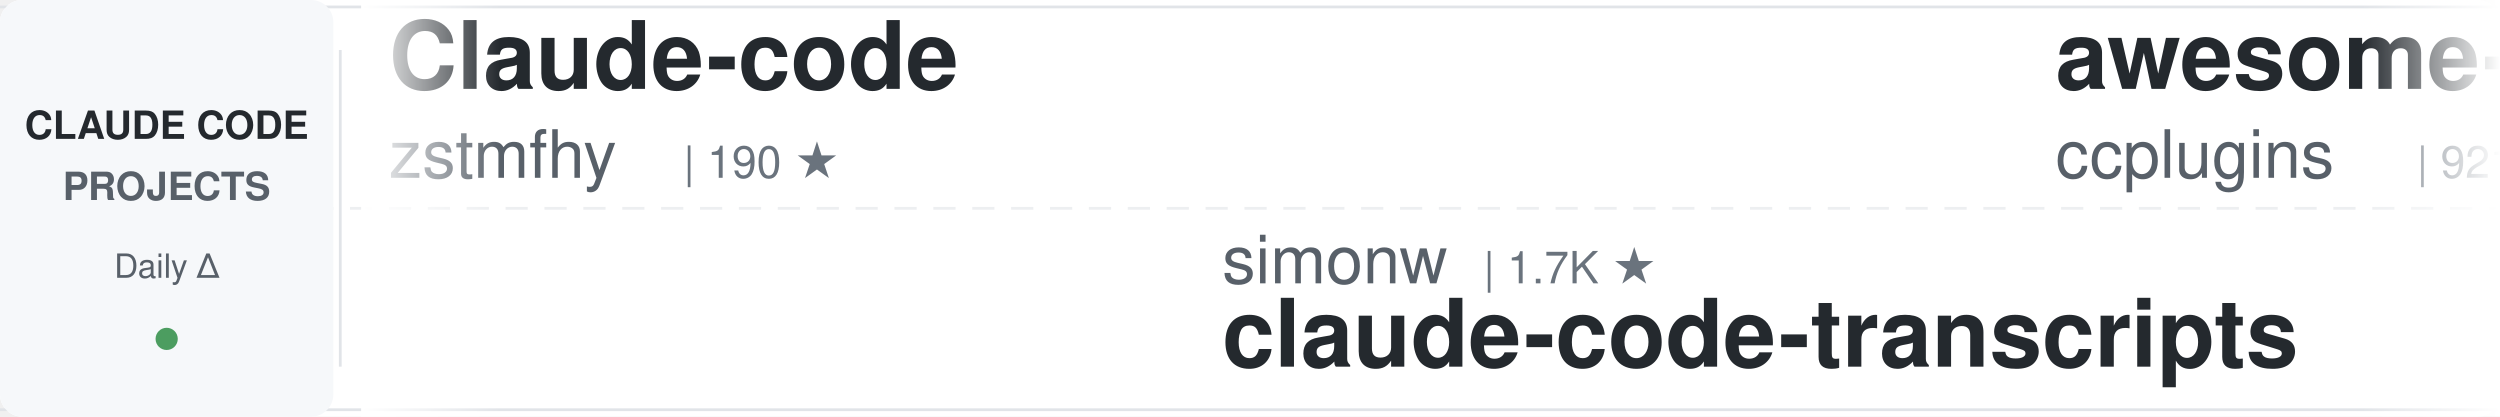
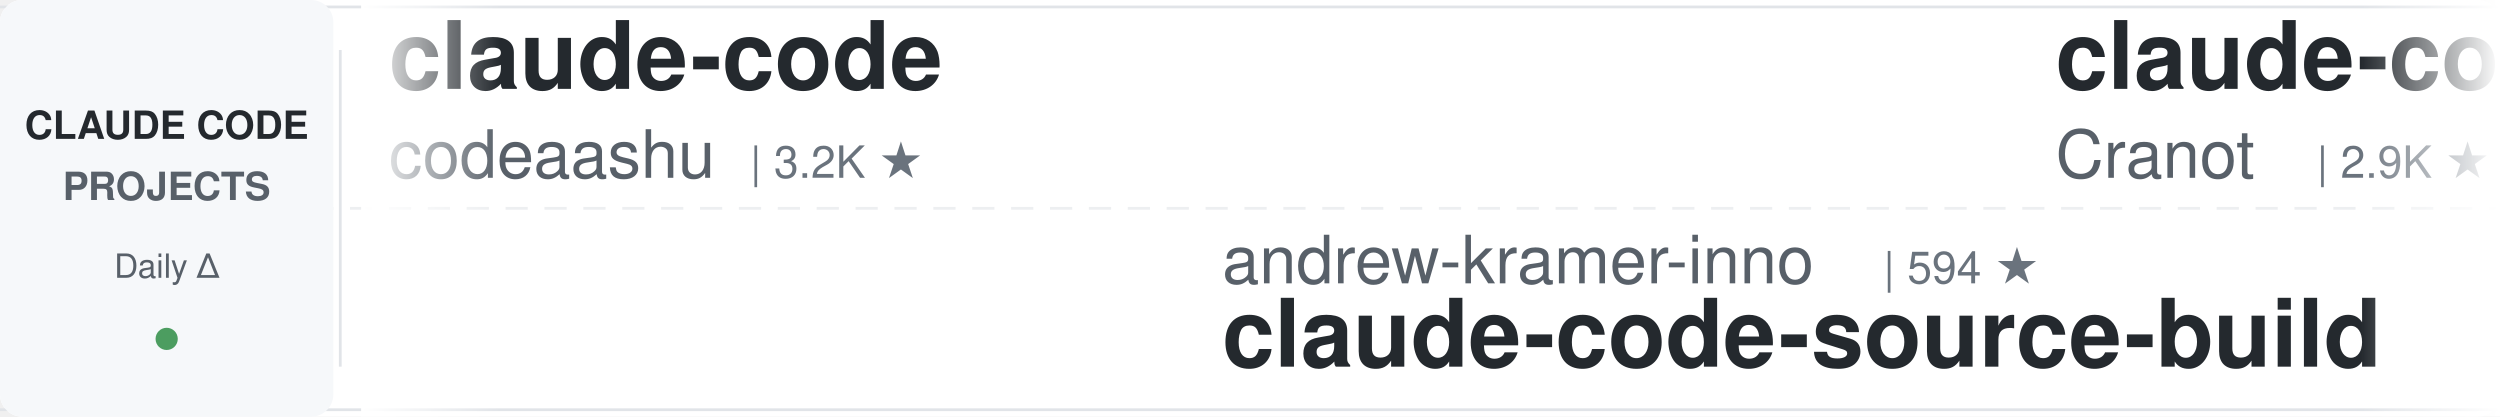
<svg xmlns="http://www.w3.org/2000/svg" width="900" height="150">
  <defs>
    <linearGradient id="awesomeLeftFade" x1="0%" y1="0%" x2="100%" y2="0%">
      <stop offset="0%" style="stop-color:#ffffff;stop-opacity:1" />
      <stop offset="100%" style="stop-color:#ffffff;stop-opacity:0" />
    </linearGradient>
    <linearGradient id="awesomeRightFade" x1="0%" y1="0%" x2="100%" y2="0%">
      <stop offset="0%" style="stop-color:#ffffff;stop-opacity:0" />
      <stop offset="100%" style="stop-color:#ffffff;stop-opacity:1" />
    </linearGradient>
  </defs>
  <rect width="900" height="150" fill="#ffffff" rx="8" />
  <rect x="0" y="2" width="900" height="1" fill="#e1e4e8" />
  <rect x="0" y="147" width="900" height="1" fill="#e1e4e8" />
  <line x1="0" y1="75" x2="900" y2="75" stroke="#e1e4e8" stroke-width="1" stroke-dasharray="8 6" opacity="0.6" />
  <rect x="0" y="0" width="120" height="150" fill="#f6f8fa" rx="8" />
  <text x="60" y="50" font-family="-apple-system, BlinkMacSystemFont, 'Segoe UI', Helvetica, Arial, sans-serif" font-size="14" font-weight="600" fill="#24292e" text-anchor="middle">CLAUDE CODE</text>
  <text x="60" y="72" font-family="-apple-system, BlinkMacSystemFont, 'Segoe UI', Helvetica, Arial, sans-serif" font-size="14" font-weight="600" fill="#586069" text-anchor="middle">PROJECTS</text>
  <text x="60" y="100" font-family="-apple-system, BlinkMacSystemFont, 'Segoe UI', Helvetica, Arial, sans-serif" font-size="12" font-weight="500" fill="#586069" text-anchor="middle">Daily Δ</text>
  <circle cx="60" cy="122" r="4" fill="#22863a" opacity="0.8" />
  <rect x="122" y="18" width="1" height="114" fill="#e1e4e8" />
  <clipPath id="awesomeTickerClip">
    <rect x="130" y="0" width="770" height="150" />
  </clipPath>
  <g clip-path="url(#awesomeTickerClip)">
    <g id="awesomeTickerItems">
      <animateTransform attributeName="transform" attributeType="XML" type="translate" from="0 0" to="-3000 0" dur="54s" repeatCount="indefinite" />
      <g transform="translate(0, 0)">
-         <text x="140" y="32" font-family="-apple-system, BlinkMacSystemFont, 'Segoe UI', Helvetica, Arial, sans-serif" font-size="34" font-weight="600" fill="#24292e">Claude-code</text>
-         <text x="140" y="64" font-family="-apple-system, BlinkMacSystemFont, 'Segoe UI', Helvetica, Arial, sans-serif" font-size="24" font-weight="400" fill="#586069">zstmfhy</text>
-         <text x="246" y="64" font-family="-apple-system, BlinkMacSystemFont, 'Segoe UI', Helvetica, Arial, sans-serif" font-size="16" font-weight="500" fill="#6a737d">| 190 ★</text>
+         <text x="140" y="32" font-family="-apple-system, BlinkMacSystemFont, 'Segoe UI', Helvetica, Arial, sans-serif" font-size="34" font-weight="600" fill="#24292e">claude-code</text>
+         <text x="140" y="64" font-family="-apple-system, BlinkMacSystemFont, 'Segoe UI', Helvetica, Arial, sans-serif" font-size="24" font-weight="400" fill="#586069">codeaashu</text>
+         <text x="270" y="64" font-family="-apple-system, BlinkMacSystemFont, 'Segoe UI', Helvetica, Arial, sans-serif" font-size="16" font-weight="500" fill="#6a737d">| 3.2K ★</text>
      </g>
      <g transform="translate(300, 0)">
-         <text x="140" y="102" font-family="-apple-system, BlinkMacSystemFont, 'Segoe UI', Helvetica, Arial, sans-serif" font-size="24" font-weight="400" fill="#586069">simonw</text>
-         <text x="234" y="102" font-family="-apple-system, BlinkMacSystemFont, 'Segoe UI', Helvetica, Arial, sans-serif" font-size="16" font-weight="500" fill="#6a737d">| 1.7K ★</text>
-         <text x="140" y="132" font-family="-apple-system, BlinkMacSystemFont, 'Segoe UI', Helvetica, Arial, sans-serif" font-size="34" font-weight="600" fill="#24292e">claude-code-transcripts</text>
+         <text x="140" y="102" font-family="-apple-system, BlinkMacSystemFont, 'Segoe UI', Helvetica, Arial, sans-serif" font-size="24" font-weight="400" fill="#586069">andrew-kramer-inno</text>
+         <text x="378" y="102" font-family="-apple-system, BlinkMacSystemFont, 'Segoe UI', Helvetica, Arial, sans-serif" font-size="16" font-weight="500" fill="#6a737d">| 594 ★</text>
+         <text x="140" y="132" font-family="-apple-system, BlinkMacSystemFont, 'Segoe UI', Helvetica, Arial, sans-serif" font-size="34" font-weight="600" fill="#24292e">claude-code-source-build</text>
      </g>
      <g transform="translate(600, 0)">
-         <text x="140" y="32" font-family="-apple-system, BlinkMacSystemFont, 'Segoe UI', Helvetica, Arial, sans-serif" font-size="34" font-weight="600" fill="#24292e">awesome-claude-code-plug...</text>
-         <text x="140" y="64" font-family="-apple-system, BlinkMacSystemFont, 'Segoe UI', Helvetica, Arial, sans-serif" font-size="24" font-weight="400" fill="#586069">ccplugins</text>
-         <text x="270" y="64" font-family="-apple-system, BlinkMacSystemFont, 'Segoe UI', Helvetica, Arial, sans-serif" font-size="16" font-weight="500" fill="#6a737d">| 921 ★</text>
+         <text x="140" y="32" font-family="-apple-system, BlinkMacSystemFont, 'Segoe UI', Helvetica, Arial, sans-serif" font-size="34" font-weight="600" fill="#24292e">claude-code-guide</text>
+         <text x="140" y="64" font-family="-apple-system, BlinkMacSystemFont, 'Segoe UI', Helvetica, Arial, sans-serif" font-size="24" font-weight="400" fill="#586069">Cranot</text>
+         <text x="234" y="64" font-family="-apple-system, BlinkMacSystemFont, 'Segoe UI', Helvetica, Arial, sans-serif" font-size="16" font-weight="500" fill="#6a737d">| 2.9K ★</text>
+         <text x="311" y="64" font-family="-apple-system, BlinkMacSystemFont, 'Segoe UI', Helvetica, Arial, sans-serif" font-size="16" font-weight="500" fill="#22863a"> +1</text>
      </g>
      <g transform="translate(900, 0)">
-         <text x="140" y="102" font-family="-apple-system, BlinkMacSystemFont, 'Segoe UI', Helvetica, Arial, sans-serif" font-size="24" font-weight="400" fill="#586069">1rgs</text>
-         <text x="210" y="102" font-family="-apple-system, BlinkMacSystemFont, 'Segoe UI', Helvetica, Arial, sans-serif" font-size="16" font-weight="500" fill="#6a737d">| 3.7K ★</text>
-         <text x="140" y="132" font-family="-apple-system, BlinkMacSystemFont, 'Segoe UI', Helvetica, Arial, sans-serif" font-size="34" font-weight="600" fill="#24292e">claude-code-proxy</text>
+         <text x="140" y="102" font-family="-apple-system, BlinkMacSystemFont, 'Segoe UI', Helvetica, Arial, sans-serif" font-size="24" font-weight="400" fill="#586069">Windy3f3f3f3f</text>
+         <text x="318" y="102" font-family="-apple-system, BlinkMacSystemFont, 'Segoe UI', Helvetica, Arial, sans-serif" font-size="16" font-weight="500" fill="#6a737d">| 2.6K ★</text>
+         <text x="395" y="102" font-family="-apple-system, BlinkMacSystemFont, 'Segoe UI', Helvetica, Arial, sans-serif" font-size="16" font-weight="500" fill="#22863a"> +1</text>
+         <text x="140" y="132" font-family="-apple-system, BlinkMacSystemFont, 'Segoe UI', Helvetica, Arial, sans-serif" font-size="34" font-weight="600" fill="#24292e">claude-code-from-scratch</text>
      </g>
      <g transform="translate(1200, 0)">
-         <text x="140" y="32" font-family="-apple-system, BlinkMacSystemFont, 'Segoe UI', Helvetica, Arial, sans-serif" font-size="34" font-weight="600" fill="#24292e">claude-code</text>
-         <text x="140" y="64" font-family="-apple-system, BlinkMacSystemFont, 'Segoe UI', Helvetica, Arial, sans-serif" font-size="24" font-weight="400" fill="#586069">Onewon</text>
-         <text x="234" y="64" font-family="-apple-system, BlinkMacSystemFont, 'Segoe UI', Helvetica, Arial, sans-serif" font-size="16" font-weight="500" fill="#6a737d">| 181 ★</text>
+         <text x="140" y="32" font-family="-apple-system, BlinkMacSystemFont, 'Segoe UI', Helvetica, Arial, sans-serif" font-size="34" font-weight="600" fill="#24292e">claude-code-guide</text>
+         <text x="140" y="64" font-family="-apple-system, BlinkMacSystemFont, 'Segoe UI', Helvetica, Arial, sans-serif" font-size="24" font-weight="400" fill="#586069">zebbern</text>
+         <text x="246" y="64" font-family="-apple-system, BlinkMacSystemFont, 'Segoe UI', Helvetica, Arial, sans-serif" font-size="16" font-weight="500" fill="#6a737d">| 4.6K ★</text>
+         <text x="323" y="64" font-family="-apple-system, BlinkMacSystemFont, 'Segoe UI', Helvetica, Arial, sans-serif" font-size="16" font-weight="500" fill="#22863a"> +1</text>
      </g>
      <g transform="translate(1500, 0)">
-         <text x="140" y="102" font-family="-apple-system, BlinkMacSystemFont, 'Segoe UI', Helvetica, Arial, sans-serif" font-size="24" font-weight="400" fill="#586069">OneRedOak</text>
-         <text x="270" y="102" font-family="-apple-system, BlinkMacSystemFont, 'Segoe UI', Helvetica, Arial, sans-serif" font-size="16" font-weight="500" fill="#6a737d">| 3.9K ★</text>
-         <text x="347" y="102" font-family="-apple-system, BlinkMacSystemFont, 'Segoe UI', Helvetica, Arial, sans-serif" font-size="16" font-weight="500" fill="#22863a"> +1</text>
-         <text x="140" y="132" font-family="-apple-system, BlinkMacSystemFont, 'Segoe UI', Helvetica, Arial, sans-serif" font-size="34" font-weight="600" fill="#24292e">claude-code-workflows</text>
+         <text x="140" y="102" font-family="-apple-system, BlinkMacSystemFont, 'Segoe UI', Helvetica, Arial, sans-serif" font-size="24" font-weight="400" fill="#586069">WorldFlowAI</text>
+         <text x="294" y="102" font-family="-apple-system, BlinkMacSystemFont, 'Segoe UI', Helvetica, Arial, sans-serif" font-size="16" font-weight="500" fill="#6a737d">| 1.5K ★</text>
+         <text x="371" y="102" font-family="-apple-system, BlinkMacSystemFont, 'Segoe UI', Helvetica, Arial, sans-serif" font-size="16" font-weight="500" fill="#22863a"> +6</text>
+         <text x="140" y="132" font-family="-apple-system, BlinkMacSystemFont, 'Segoe UI', Helvetica, Arial, sans-serif" font-size="34" font-weight="600" fill="#24292e">everything-claude-code</text>
      </g>
      <g transform="translate(1800, 0)">
-         <text x="140" y="32" font-family="-apple-system, BlinkMacSystemFont, 'Segoe UI', Helvetica, Arial, sans-serif" font-size="34" font-weight="600" fill="#24292e">claude-code-system-promp...</text>
-         <text x="140" y="64" font-family="-apple-system, BlinkMacSystemFont, 'Segoe UI', Helvetica, Arial, sans-serif" font-size="24" font-weight="400" fill="#586069">Piebald-AI</text>
-         <text x="282" y="64" font-family="-apple-system, BlinkMacSystemFont, 'Segoe UI', Helvetica, Arial, sans-serif" font-size="16" font-weight="500" fill="#6a737d">| 12.4K ★</text>
-         <text x="368" y="64" font-family="-apple-system, BlinkMacSystemFont, 'Segoe UI', Helvetica, Arial, sans-serif" font-size="16" font-weight="500" fill="#22863a"> +1</text>
+         <text x="140" y="32" font-family="-apple-system, BlinkMacSystemFont, 'Segoe UI', Helvetica, Arial, sans-serif" font-size="34" font-weight="600" fill="#24292e">everything-claude-code-z...</text>
+         <text x="140" y="64" font-family="-apple-system, BlinkMacSystemFont, 'Segoe UI', Helvetica, Arial, sans-serif" font-size="24" font-weight="400" fill="#586069">xu-xiang</text>
+         <text x="258" y="64" font-family="-apple-system, BlinkMacSystemFont, 'Segoe UI', Helvetica, Arial, sans-serif" font-size="16" font-weight="500" fill="#6a737d">| 1.9K ★</text>
+         <text x="335" y="64" font-family="-apple-system, BlinkMacSystemFont, 'Segoe UI', Helvetica, Arial, sans-serif" font-size="16" font-weight="500" fill="#22863a"> +1</text>
      </g>
      <g transform="translate(2100, 0)">
-         <text x="140" y="102" font-family="-apple-system, BlinkMacSystemFont, 'Segoe UI', Helvetica, Arial, sans-serif" font-size="24" font-weight="400" fill="#586069">FlorianBruniaux</text>
-         <text x="342" y="102" font-family="-apple-system, BlinkMacSystemFont, 'Segoe UI', Helvetica, Arial, sans-serif" font-size="16" font-weight="500" fill="#6a737d">| 5.8K ★</text>
-         <text x="419" y="102" font-family="-apple-system, BlinkMacSystemFont, 'Segoe UI', Helvetica, Arial, sans-serif" font-size="16" font-weight="500" fill="#22863a"> +2</text>
-         <text x="140" y="132" font-family="-apple-system, BlinkMacSystemFont, 'Segoe UI', Helvetica, Arial, sans-serif" font-size="34" font-weight="600" fill="#24292e">claude-code-ultimate-gui...</text>
+         <text x="140" y="102" font-family="-apple-system, BlinkMacSystemFont, 'Segoe UI', Helvetica, Arial, sans-serif" font-size="24" font-weight="400" fill="#586069">frankbria</text>
+         <text x="270" y="102" font-family="-apple-system, BlinkMacSystemFont, 'Segoe UI', Helvetica, Arial, sans-serif" font-size="16" font-weight="500" fill="#6a737d">| 9.6K ★</text>
+         <text x="347" y="102" font-family="-apple-system, BlinkMacSystemFont, 'Segoe UI', Helvetica, Arial, sans-serif" font-size="16" font-weight="500" fill="#22863a"> +1</text>
+         <text x="140" y="132" font-family="-apple-system, BlinkMacSystemFont, 'Segoe UI', Helvetica, Arial, sans-serif" font-size="34" font-weight="600" fill="#24292e">ralph-claude-code</text>
      </g>
      <g transform="translate(2400, 0)">
-         <text x="140" y="32" font-family="-apple-system, BlinkMacSystemFont, 'Segoe UI', Helvetica, Arial, sans-serif" font-size="34" font-weight="600" fill="#24292e">claude-code-hooks-master...</text>
-         <text x="140" y="64" font-family="-apple-system, BlinkMacSystemFont, 'Segoe UI', Helvetica, Arial, sans-serif" font-size="24" font-weight="400" fill="#586069">disler</text>
-         <text x="234" y="64" font-family="-apple-system, BlinkMacSystemFont, 'Segoe UI', Helvetica, Arial, sans-serif" font-size="16" font-weight="500" fill="#6a737d">| 3.9K ★</text>
+         <text x="140" y="32" font-family="-apple-system, BlinkMacSystemFont, 'Segoe UI', Helvetica, Arial, sans-serif" font-size="34" font-weight="600" fill="#24292e">claude-code-from-source</text>
+         <text x="140" y="64" font-family="-apple-system, BlinkMacSystemFont, 'Segoe UI', Helvetica, Arial, sans-serif" font-size="24" font-weight="400" fill="#586069">alejandrobalderas</text>
+         <text x="366" y="64" font-family="-apple-system, BlinkMacSystemFont, 'Segoe UI', Helvetica, Arial, sans-serif" font-size="16" font-weight="500" fill="#6a737d">| 2.8K ★</text>
      </g>
      <g transform="translate(2700, 0)">
-         <text x="140" y="102" font-family="-apple-system, BlinkMacSystemFont, 'Segoe UI', Helvetica, Arial, sans-serif" font-size="24" font-weight="400" fill="#586069">ding113</text>
-         <text x="246" y="102" font-family="-apple-system, BlinkMacSystemFont, 'Segoe UI', Helvetica, Arial, sans-serif" font-size="16" font-weight="500" fill="#6a737d">| 3.3K ★</text>
-         <text x="140" y="132" font-family="-apple-system, BlinkMacSystemFont, 'Segoe UI', Helvetica, Arial, sans-serif" font-size="34" font-weight="600" fill="#24292e">claude-code-hub</text>
+         <text x="140" y="102" font-family="-apple-system, BlinkMacSystemFont, 'Segoe UI', Helvetica, Arial, sans-serif" font-size="24" font-weight="400" fill="#586069">Maciek-roboblog</text>
+         <text x="342" y="102" font-family="-apple-system, BlinkMacSystemFont, 'Segoe UI', Helvetica, Arial, sans-serif" font-size="16" font-weight="500" fill="#6a737d">| 8.6K ★</text>
+         <text x="419" y="102" font-family="-apple-system, BlinkMacSystemFont, 'Segoe UI', Helvetica, Arial, sans-serif" font-size="16" font-weight="500" fill="#cb2431"> -1</text>
+         <text x="140" y="132" font-family="-apple-system, BlinkMacSystemFont, 'Segoe UI', Helvetica, Arial, sans-serif" font-size="34" font-weight="600" fill="#24292e">Claude-Code-Usage-Monito...</text>
      </g>
      <g transform="translate(3000, 0)">
-         <text x="140" y="32" font-family="-apple-system, BlinkMacSystemFont, 'Segoe UI', Helvetica, Arial, sans-serif" font-size="34" font-weight="600" fill="#24292e">Claude-code</text>
-         <text x="140" y="64" font-family="-apple-system, BlinkMacSystemFont, 'Segoe UI', Helvetica, Arial, sans-serif" font-size="24" font-weight="400" fill="#586069">zstmfhy</text>
-         <text x="246" y="64" font-family="-apple-system, BlinkMacSystemFont, 'Segoe UI', Helvetica, Arial, sans-serif" font-size="16" font-weight="500" fill="#6a737d">| 190 ★</text>
+         <text x="140" y="32" font-family="-apple-system, BlinkMacSystemFont, 'Segoe UI', Helvetica, Arial, sans-serif" font-size="34" font-weight="600" fill="#24292e">claude-code</text>
+         <text x="140" y="64" font-family="-apple-system, BlinkMacSystemFont, 'Segoe UI', Helvetica, Arial, sans-serif" font-size="24" font-weight="400" fill="#586069">codeaashu</text>
+         <text x="270" y="64" font-family="-apple-system, BlinkMacSystemFont, 'Segoe UI', Helvetica, Arial, sans-serif" font-size="16" font-weight="500" fill="#6a737d">| 3.2K ★</text>
      </g>
      <g transform="translate(3300, 0)">
-         <text x="140" y="102" font-family="-apple-system, BlinkMacSystemFont, 'Segoe UI', Helvetica, Arial, sans-serif" font-size="24" font-weight="400" fill="#586069">simonw</text>
-         <text x="234" y="102" font-family="-apple-system, BlinkMacSystemFont, 'Segoe UI', Helvetica, Arial, sans-serif" font-size="16" font-weight="500" fill="#6a737d">| 1.7K ★</text>
-         <text x="140" y="132" font-family="-apple-system, BlinkMacSystemFont, 'Segoe UI', Helvetica, Arial, sans-serif" font-size="34" font-weight="600" fill="#24292e">claude-code-transcripts</text>
+         <text x="140" y="102" font-family="-apple-system, BlinkMacSystemFont, 'Segoe UI', Helvetica, Arial, sans-serif" font-size="24" font-weight="400" fill="#586069">andrew-kramer-inno</text>
+         <text x="378" y="102" font-family="-apple-system, BlinkMacSystemFont, 'Segoe UI', Helvetica, Arial, sans-serif" font-size="16" font-weight="500" fill="#6a737d">| 594 ★</text>
+         <text x="140" y="132" font-family="-apple-system, BlinkMacSystemFont, 'Segoe UI', Helvetica, Arial, sans-serif" font-size="34" font-weight="600" fill="#24292e">claude-code-source-build</text>
      </g>
      <g transform="translate(3600, 0)">
-         <text x="140" y="32" font-family="-apple-system, BlinkMacSystemFont, 'Segoe UI', Helvetica, Arial, sans-serif" font-size="34" font-weight="600" fill="#24292e">awesome-claude-code-plug...</text>
-         <text x="140" y="64" font-family="-apple-system, BlinkMacSystemFont, 'Segoe UI', Helvetica, Arial, sans-serif" font-size="24" font-weight="400" fill="#586069">ccplugins</text>
-         <text x="270" y="64" font-family="-apple-system, BlinkMacSystemFont, 'Segoe UI', Helvetica, Arial, sans-serif" font-size="16" font-weight="500" fill="#6a737d">| 921 ★</text>
+         <text x="140" y="32" font-family="-apple-system, BlinkMacSystemFont, 'Segoe UI', Helvetica, Arial, sans-serif" font-size="34" font-weight="600" fill="#24292e">claude-code-guide</text>
+         <text x="140" y="64" font-family="-apple-system, BlinkMacSystemFont, 'Segoe UI', Helvetica, Arial, sans-serif" font-size="24" font-weight="400" fill="#586069">Cranot</text>
+         <text x="234" y="64" font-family="-apple-system, BlinkMacSystemFont, 'Segoe UI', Helvetica, Arial, sans-serif" font-size="16" font-weight="500" fill="#6a737d">| 2.9K ★</text>
+         <text x="311" y="64" font-family="-apple-system, BlinkMacSystemFont, 'Segoe UI', Helvetica, Arial, sans-serif" font-size="16" font-weight="500" fill="#22863a"> +1</text>
      </g>
      <g transform="translate(3900, 0)">
-         <text x="140" y="102" font-family="-apple-system, BlinkMacSystemFont, 'Segoe UI', Helvetica, Arial, sans-serif" font-size="24" font-weight="400" fill="#586069">1rgs</text>
-         <text x="210" y="102" font-family="-apple-system, BlinkMacSystemFont, 'Segoe UI', Helvetica, Arial, sans-serif" font-size="16" font-weight="500" fill="#6a737d">| 3.7K ★</text>
-         <text x="140" y="132" font-family="-apple-system, BlinkMacSystemFont, 'Segoe UI', Helvetica, Arial, sans-serif" font-size="34" font-weight="600" fill="#24292e">claude-code-proxy</text>
+         <text x="140" y="102" font-family="-apple-system, BlinkMacSystemFont, 'Segoe UI', Helvetica, Arial, sans-serif" font-size="24" font-weight="400" fill="#586069">Windy3f3f3f3f</text>
+         <text x="318" y="102" font-family="-apple-system, BlinkMacSystemFont, 'Segoe UI', Helvetica, Arial, sans-serif" font-size="16" font-weight="500" fill="#6a737d">| 2.6K ★</text>
+         <text x="395" y="102" font-family="-apple-system, BlinkMacSystemFont, 'Segoe UI', Helvetica, Arial, sans-serif" font-size="16" font-weight="500" fill="#22863a"> +1</text>
+         <text x="140" y="132" font-family="-apple-system, BlinkMacSystemFont, 'Segoe UI', Helvetica, Arial, sans-serif" font-size="34" font-weight="600" fill="#24292e">claude-code-from-scratch</text>
      </g>
    </g>
  </g>
  <rect x="130" y="0" width="50" height="150" fill="url(#awesomeLeftFade)" />
  <rect x="850" y="0" width="50" height="150" fill="url(#awesomeRightFade)" />
</svg>
